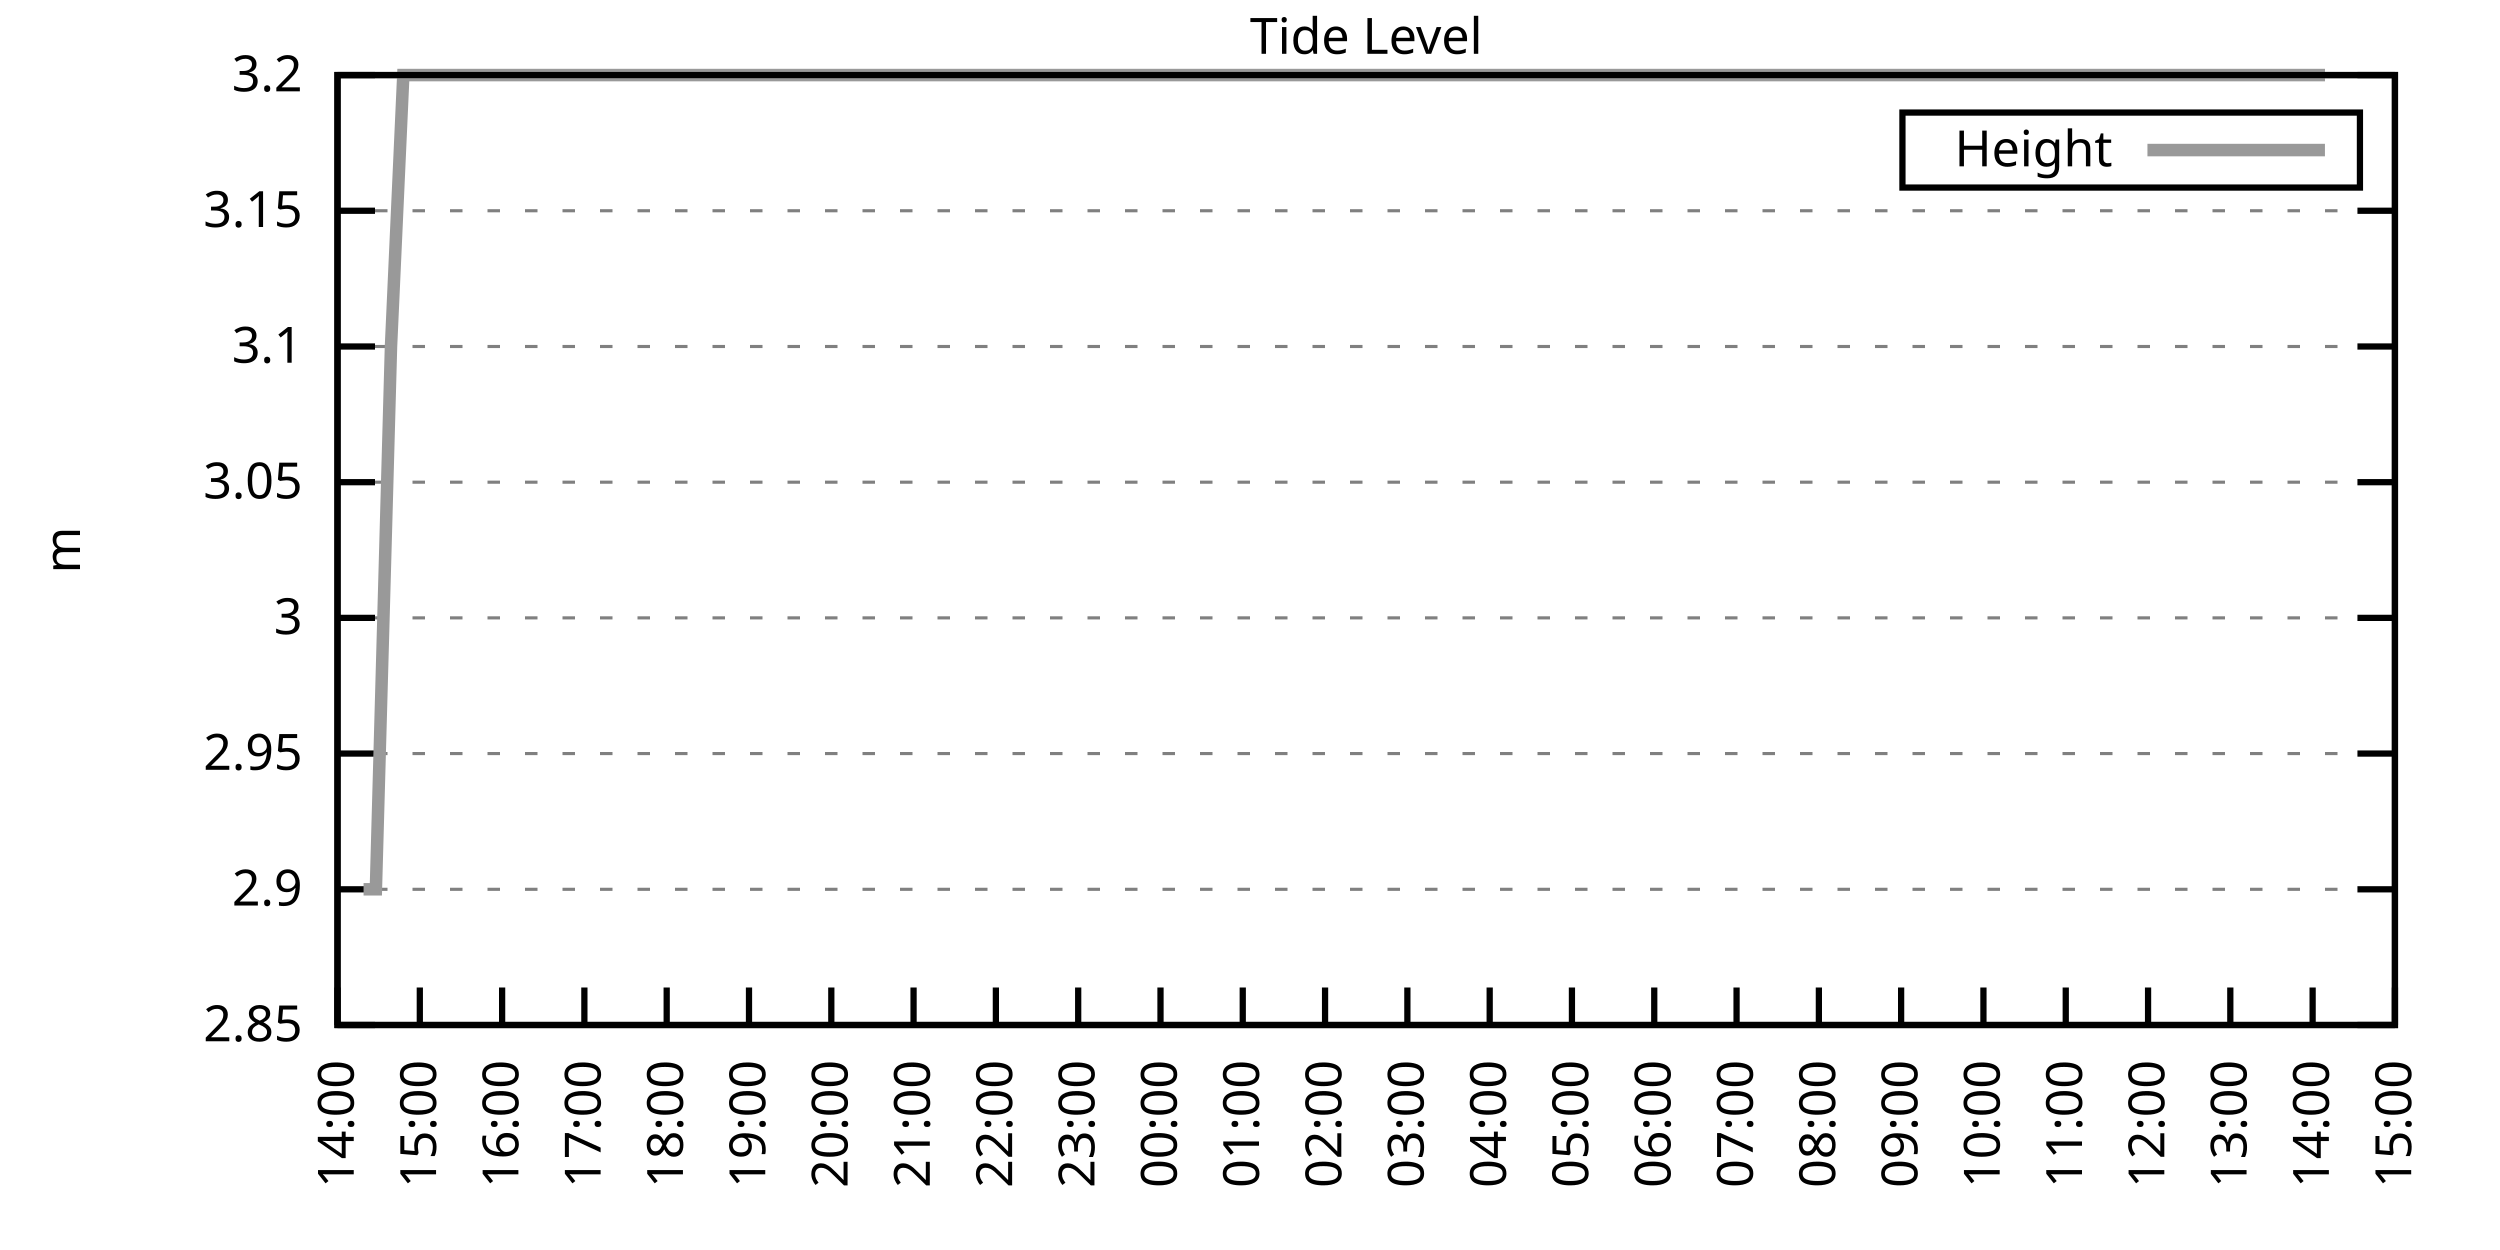
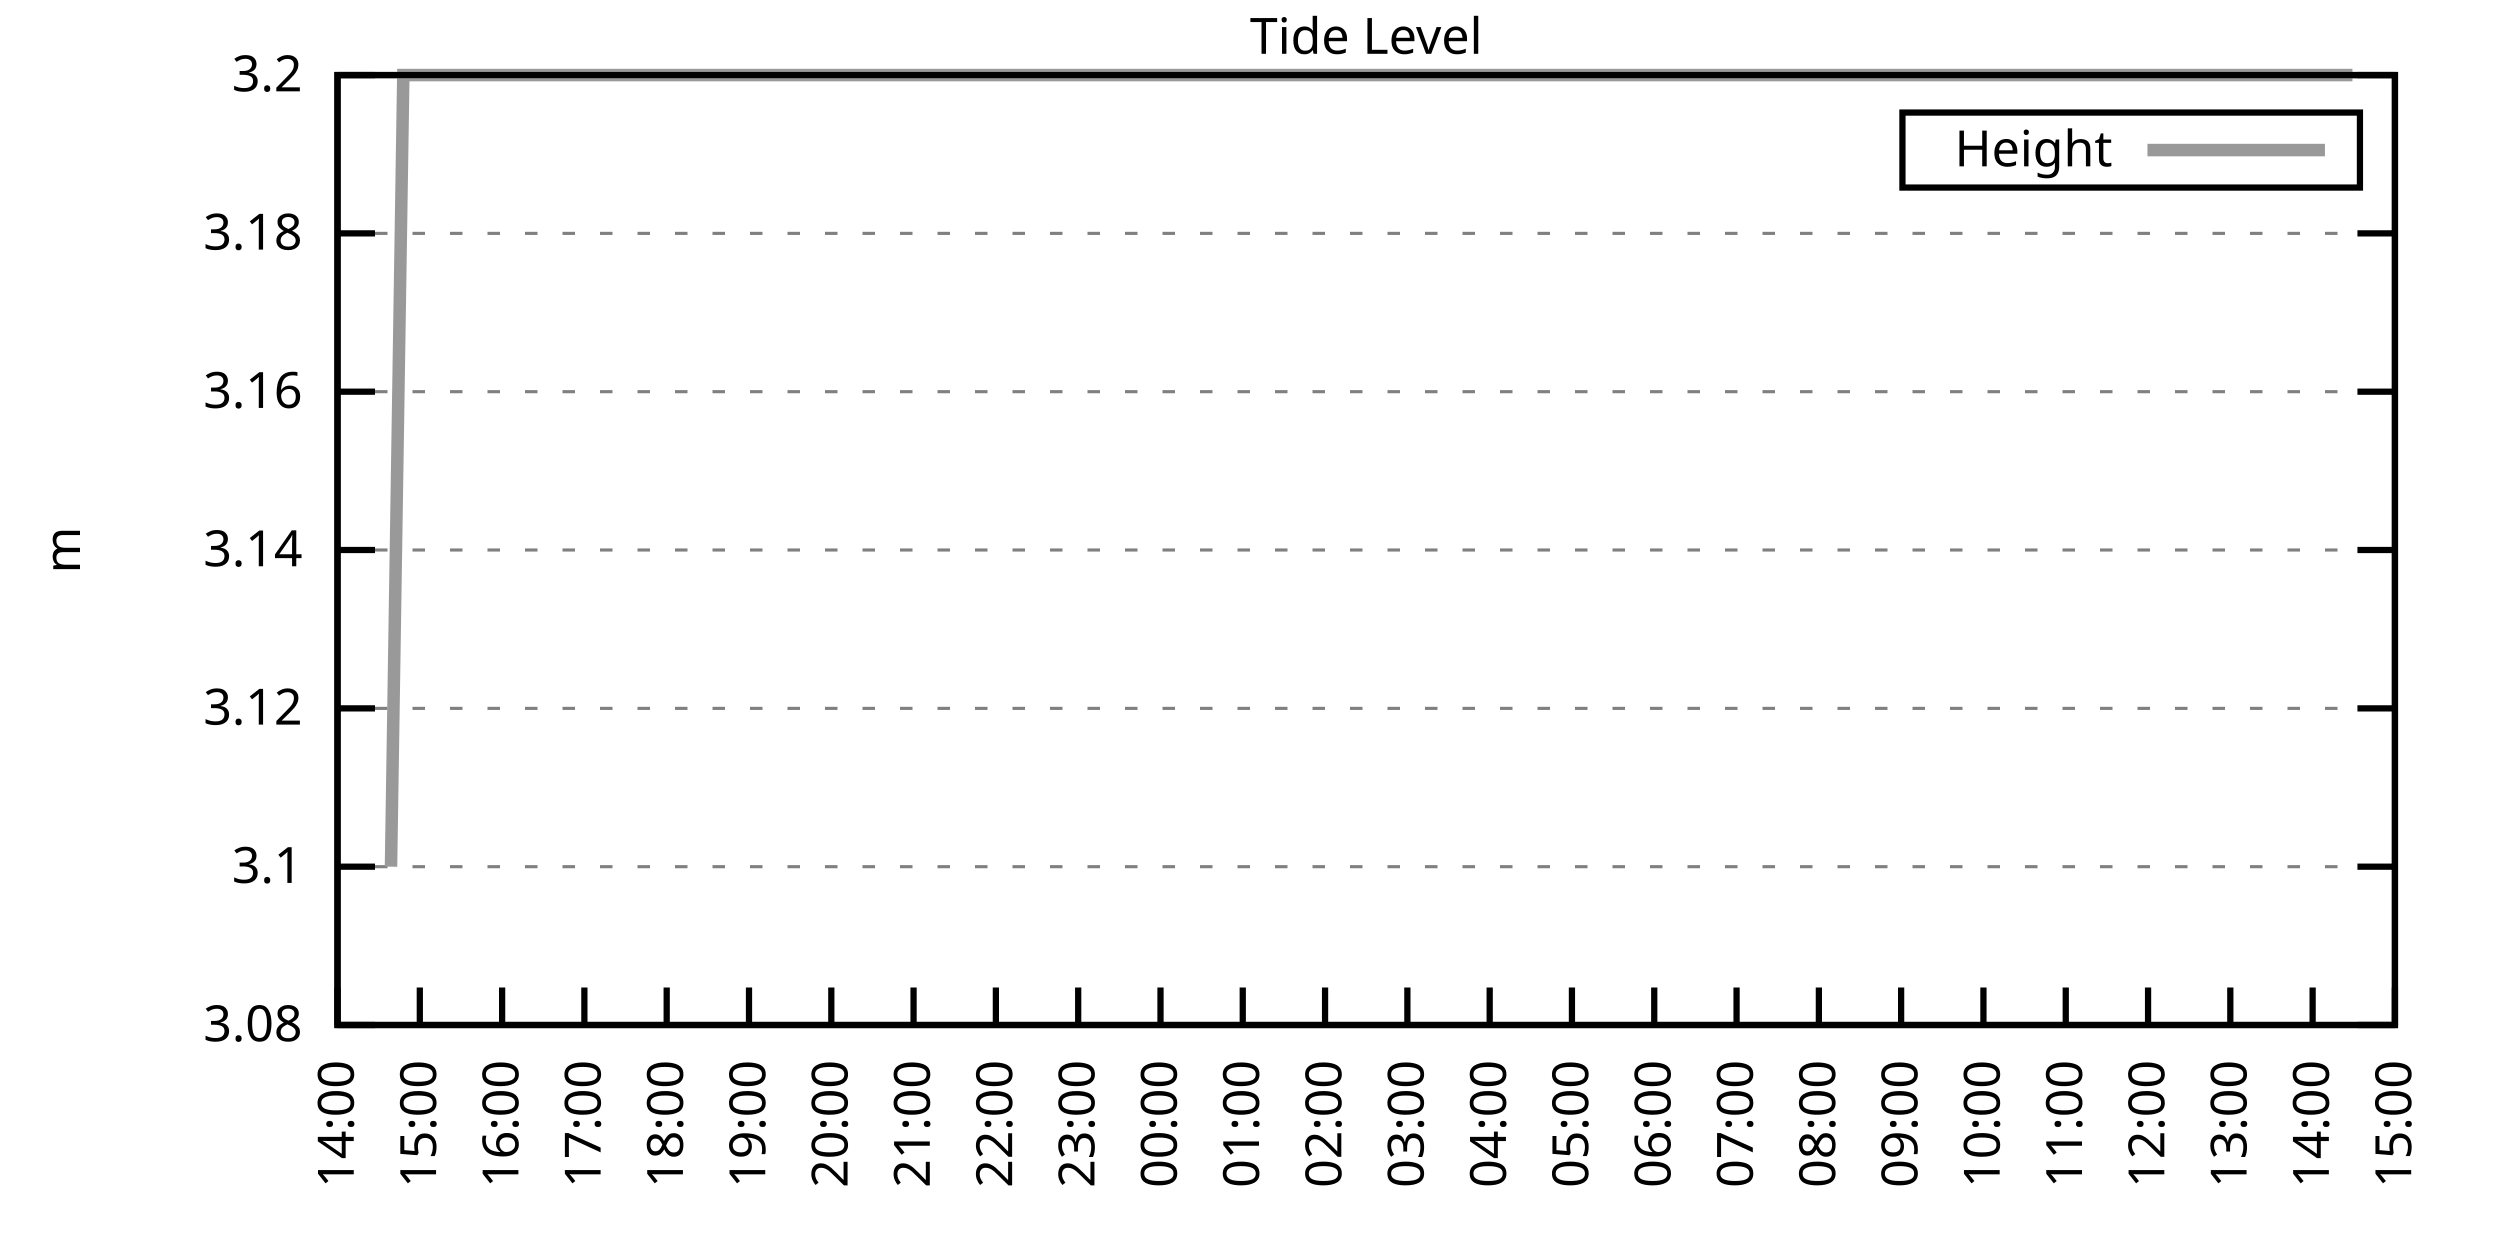
<svg xmlns="http://www.w3.org/2000/svg" xmlns:xlink="http://www.w3.org/1999/xlink" width="400" height="200" viewBox="0 0 400 200">
  <g id="gnuplot_canvas">
    <rect x="0" y="0" width="400" height="200" fill="none" />
    <defs>
      <circle id="gpDot" r="0.5" stroke-width="0.5" stroke="currentColor" />
      <path id="gpPt0" stroke-width="0.333" stroke="currentColor" d="M-1,0 h2 M0,-1 v2" />
      <path id="gpPt1" stroke-width="0.333" stroke="currentColor" d="M-1,-1 L1,1 M1,-1 L-1,1" />
      <path id="gpPt2" stroke-width="0.333" stroke="currentColor" d="M-1,0 L1,0 M0,-1 L0,1 M-1,-1 L1,1 M-1,1 L1,-1" />
      <rect id="gpPt3" stroke-width="0.333" stroke="currentColor" x="-1" y="-1" width="2" height="2" />
      <rect id="gpPt4" stroke-width="0.333" stroke="currentColor" fill="currentColor" x="-1" y="-1" width="2" height="2" />
      <circle id="gpPt5" stroke-width="0.333" stroke="currentColor" cx="0" cy="0" r="1" />
      <use xlink:href="#gpPt5" id="gpPt6" fill="currentColor" stroke="none" />
      <path id="gpPt7" stroke-width="0.333" stroke="currentColor" d="M0,-1.33 L-1.33,0.67 L1.33,0.67 z" />
      <use xlink:href="#gpPt7" id="gpPt8" fill="currentColor" stroke="none" />
      <use xlink:href="#gpPt7" id="gpPt9" stroke="currentColor" transform="rotate(180)" />
      <use xlink:href="#gpPt9" id="gpPt10" fill="currentColor" stroke="none" />
      <use xlink:href="#gpPt3" id="gpPt11" stroke="currentColor" transform="rotate(45)" />
      <use xlink:href="#gpPt11" id="gpPt12" fill="currentColor" stroke="none" />
      <path id="gpPt13" stroke-width="0.333" stroke="currentColor" d="M0,1.330 L1.265,0.411 L0.782,-1.067 L-0.782,-1.076 L-1.265,0.411 z" />
      <use xlink:href="#gpPt13" id="gpPt14" fill="currentColor" stroke="none" />
      <filter id="textbox" filterUnits="objectBoundingBox" x="0" y="0" height="1" width="1">
        <feFlood flood-color="white" flood-opacity="1" result="bgnd" />
        <feComposite in="SourceGraphic" in2="bgnd" operator="atop" />
      </filter>
      <filter id="greybox" filterUnits="objectBoundingBox" x="0" y="0" height="1" width="1">
        <feFlood flood-color="lightgrey" flood-opacity="1" result="grey" />
        <feComposite in="SourceGraphic" in2="grey" operator="atop" />
      </filter>
    </defs>
    <g fill="none" color="white" stroke="currentColor" stroke-width="1.00" stroke-linecap="butt" stroke-linejoin="miter">
</g>
    <g fill="none" color="black" stroke="currentColor" stroke-width="1.00" stroke-linecap="butt" stroke-linejoin="miter">
      <g stroke="none" shape-rendering="crispEdges">
        <polygon fill="rgb(255, 255, 255)" points="54.00,164.00 383.18,164.00 383.18,12.02 54.00,12.02 " />
      </g>
    </g>
    <g fill="none" color="black" stroke="currentColor" stroke-width="1.00" stroke-linecap="butt" stroke-linejoin="miter">
</g>
    <g fill="none" color="black" stroke="black" stroke-width="0.50" stroke-linecap="butt" stroke-linejoin="miter">
</g>
    <g fill="none" color="gray" stroke="currentColor" stroke-width="0.50" stroke-linecap="butt" stroke-linejoin="miter">
      <path stroke="gray" stroke-dasharray="2,4" class="gridline" d="M54.00,164.00 L383.19,164.00  " />
    </g>
    <g fill="none" color="gray" stroke="gray" stroke-width="1.00" stroke-linecap="butt" stroke-linejoin="miter">
</g>
    <g fill="none" color="black" stroke="currentColor" stroke-width="1.00" stroke-linecap="butt" stroke-linejoin="miter">
      <path stroke="black" d="M54.00,164.00 L60.00,164.00 M383.19,164.00 L377.19,164.00  " />
      <g transform="translate(48.40,166.60)" stroke="none" fill="black" font-family="Sans" font-size="8.00" text-anchor="end">
        <text>
-           <tspan font-family="Sans"> 2.85</tspan>
-         </text>
-       </g>
-     </g>
-     <g fill="none" color="black" stroke="currentColor" stroke-width="1.00" stroke-linecap="butt" stroke-linejoin="miter">
- </g>
-     <g fill="none" color="black" stroke="black" stroke-width="0.50" stroke-linecap="butt" stroke-linejoin="miter">
- </g>
-     <g fill="none" color="gray" stroke="currentColor" stroke-width="0.50" stroke-linecap="butt" stroke-linejoin="miter">
-       <path stroke="gray" stroke-dasharray="2,4" class="gridline" d="M54.00,142.29 L383.19,142.29  " />
-     </g>
-     <g fill="none" color="gray" stroke="gray" stroke-width="1.00" stroke-linecap="butt" stroke-linejoin="miter">
- </g>
-     <g fill="none" color="black" stroke="currentColor" stroke-width="1.00" stroke-linecap="butt" stroke-linejoin="miter">
-       <path stroke="black" d="M54.00,142.29 L60.00,142.29 M383.19,142.29 L377.19,142.29  " />
-       <g transform="translate(48.40,144.89)" stroke="none" fill="black" font-family="Sans" font-size="8.00" text-anchor="end">
-         <text>
-           <tspan font-family="Sans"> 2.9</tspan>
-         </text>
-       </g>
-     </g>
-     <g fill="none" color="black" stroke="currentColor" stroke-width="1.00" stroke-linecap="butt" stroke-linejoin="miter">
- </g>
-     <g fill="none" color="black" stroke="black" stroke-width="0.50" stroke-linecap="butt" stroke-linejoin="miter">
- </g>
-     <g fill="none" color="gray" stroke="currentColor" stroke-width="0.50" stroke-linecap="butt" stroke-linejoin="miter">
-       <path stroke="gray" stroke-dasharray="2,4" class="gridline" d="M54.00,120.57 L383.19,120.57  " />
-     </g>
-     <g fill="none" color="gray" stroke="gray" stroke-width="1.00" stroke-linecap="butt" stroke-linejoin="miter">
- </g>
-     <g fill="none" color="black" stroke="currentColor" stroke-width="1.00" stroke-linecap="butt" stroke-linejoin="miter">
-       <path stroke="black" d="M54.00,120.57 L60.00,120.57 M383.19,120.57 L377.19,120.57  " />
-       <g transform="translate(48.40,123.17)" stroke="none" fill="black" font-family="Sans" font-size="8.00" text-anchor="end">
-         <text>
-           <tspan font-family="Sans"> 2.95</tspan>
-         </text>
-       </g>
-     </g>
-     <g fill="none" color="black" stroke="currentColor" stroke-width="1.00" stroke-linecap="butt" stroke-linejoin="miter">
- </g>
-     <g fill="none" color="black" stroke="black" stroke-width="0.50" stroke-linecap="butt" stroke-linejoin="miter">
- </g>
-     <g fill="none" color="gray" stroke="currentColor" stroke-width="0.50" stroke-linecap="butt" stroke-linejoin="miter">
-       <path stroke="gray" stroke-dasharray="2,4" class="gridline" d="M54.00,98.86 L383.19,98.86  " />
-     </g>
-     <g fill="none" color="gray" stroke="gray" stroke-width="1.00" stroke-linecap="butt" stroke-linejoin="miter">
- </g>
-     <g fill="none" color="black" stroke="currentColor" stroke-width="1.00" stroke-linecap="butt" stroke-linejoin="miter">
-       <path stroke="black" d="M54.00,98.86 L60.00,98.86 M383.19,98.86 L377.19,98.86  " />
-       <g transform="translate(48.40,101.46)" stroke="none" fill="black" font-family="Sans" font-size="8.00" text-anchor="end">
-         <text>
-           <tspan font-family="Sans"> 3</tspan>
-         </text>
-       </g>
-     </g>
-     <g fill="none" color="black" stroke="currentColor" stroke-width="1.00" stroke-linecap="butt" stroke-linejoin="miter">
- </g>
-     <g fill="none" color="black" stroke="black" stroke-width="0.50" stroke-linecap="butt" stroke-linejoin="miter">
- </g>
-     <g fill="none" color="gray" stroke="currentColor" stroke-width="0.50" stroke-linecap="butt" stroke-linejoin="miter">
-       <path stroke="gray" stroke-dasharray="2,4" class="gridline" d="M54.00,77.15 L383.19,77.15  " />
-     </g>
-     <g fill="none" color="gray" stroke="gray" stroke-width="1.00" stroke-linecap="butt" stroke-linejoin="miter">
- </g>
-     <g fill="none" color="black" stroke="currentColor" stroke-width="1.00" stroke-linecap="butt" stroke-linejoin="miter">
-       <path stroke="black" d="M54.00,77.15 L60.00,77.15 M383.19,77.15 L377.19,77.15  " />
-       <g transform="translate(48.40,79.75)" stroke="none" fill="black" font-family="Sans" font-size="8.00" text-anchor="end">
-         <text>
-           <tspan font-family="Sans"> 3.05</tspan>
-         </text>
-       </g>
-     </g>
-     <g fill="none" color="black" stroke="currentColor" stroke-width="1.00" stroke-linecap="butt" stroke-linejoin="miter">
- </g>
-     <g fill="none" color="black" stroke="black" stroke-width="0.50" stroke-linecap="butt" stroke-linejoin="miter">
- </g>
-     <g fill="none" color="gray" stroke="currentColor" stroke-width="0.50" stroke-linecap="butt" stroke-linejoin="miter">
-       <path stroke="gray" stroke-dasharray="2,4" class="gridline" d="M54.00,55.44 L383.19,55.44  " />
-     </g>
-     <g fill="none" color="gray" stroke="gray" stroke-width="1.00" stroke-linecap="butt" stroke-linejoin="miter">
- </g>
-     <g fill="none" color="black" stroke="currentColor" stroke-width="1.00" stroke-linecap="butt" stroke-linejoin="miter">
-       <path stroke="black" d="M54.00,55.44 L60.00,55.44 M383.19,55.44 L377.19,55.44  " />
-       <g transform="translate(48.40,58.04)" stroke="none" fill="black" font-family="Sans" font-size="8.00" text-anchor="end">
+           <tspan font-family="Sans"> 3.08</tspan>
+         </text>
+       </g>
+     </g>
+     <g fill="none" color="black" stroke="currentColor" stroke-width="1.00" stroke-linecap="butt" stroke-linejoin="miter">
+ </g>
+     <g fill="none" color="black" stroke="black" stroke-width="0.50" stroke-linecap="butt" stroke-linejoin="miter">
+ </g>
+     <g fill="none" color="gray" stroke="currentColor" stroke-width="0.50" stroke-linecap="butt" stroke-linejoin="miter">
+       <path stroke="gray" stroke-dasharray="2,4" class="gridline" d="M54.00,138.67 L383.19,138.67  " />
+     </g>
+     <g fill="none" color="gray" stroke="gray" stroke-width="1.00" stroke-linecap="butt" stroke-linejoin="miter">
+ </g>
+     <g fill="none" color="black" stroke="currentColor" stroke-width="1.00" stroke-linecap="butt" stroke-linejoin="miter">
+       <path stroke="black" d="M54.00,138.67 L60.00,138.67 M383.19,138.67 L377.19,138.67  " />
+       <g transform="translate(48.40,141.27)" stroke="none" fill="black" font-family="Sans" font-size="8.00" text-anchor="end">
        <text>
          <tspan font-family="Sans"> 3.1</tspan>
        </text>
      </g>
    </g>
    <g fill="none" color="black" stroke="currentColor" stroke-width="1.00" stroke-linecap="butt" stroke-linejoin="miter">
</g>
    <g fill="none" color="black" stroke="black" stroke-width="0.50" stroke-linecap="butt" stroke-linejoin="miter">
</g>
    <g fill="none" color="gray" stroke="currentColor" stroke-width="0.50" stroke-linecap="butt" stroke-linejoin="miter">
-       <path stroke="gray" stroke-dasharray="2,4" class="gridline" d="M54.00,33.72 L383.19,33.72  " />
-     </g>
-     <g fill="none" color="gray" stroke="gray" stroke-width="1.00" stroke-linecap="butt" stroke-linejoin="miter">
- </g>
-     <g fill="none" color="black" stroke="currentColor" stroke-width="1.00" stroke-linecap="butt" stroke-linejoin="miter">
-       <path stroke="black" d="M54.00,33.72 L60.00,33.72 M383.19,33.72 L377.19,33.72  " />
-       <g transform="translate(48.40,36.32)" stroke="none" fill="black" font-family="Sans" font-size="8.00" text-anchor="end">
-         <text>
-           <tspan font-family="Sans"> 3.15</tspan>
+       <path stroke="gray" stroke-dasharray="2,4" class="gridline" d="M54.00,113.34 L383.19,113.34  " />
+     </g>
+     <g fill="none" color="gray" stroke="gray" stroke-width="1.00" stroke-linecap="butt" stroke-linejoin="miter">
+ </g>
+     <g fill="none" color="black" stroke="currentColor" stroke-width="1.00" stroke-linecap="butt" stroke-linejoin="miter">
+       <path stroke="black" d="M54.00,113.34 L60.00,113.34 M383.19,113.34 L377.19,113.34  " />
+       <g transform="translate(48.40,115.94)" stroke="none" fill="black" font-family="Sans" font-size="8.00" text-anchor="end">
+         <text>
+           <tspan font-family="Sans"> 3.12</tspan>
+         </text>
+       </g>
+     </g>
+     <g fill="none" color="black" stroke="currentColor" stroke-width="1.00" stroke-linecap="butt" stroke-linejoin="miter">
+ </g>
+     <g fill="none" color="black" stroke="black" stroke-width="0.50" stroke-linecap="butt" stroke-linejoin="miter">
+ </g>
+     <g fill="none" color="gray" stroke="currentColor" stroke-width="0.50" stroke-linecap="butt" stroke-linejoin="miter">
+       <path stroke="gray" stroke-dasharray="2,4" class="gridline" d="M54.00,88.00 L383.19,88.00  " />
+     </g>
+     <g fill="none" color="gray" stroke="gray" stroke-width="1.00" stroke-linecap="butt" stroke-linejoin="miter">
+ </g>
+     <g fill="none" color="black" stroke="currentColor" stroke-width="1.00" stroke-linecap="butt" stroke-linejoin="miter">
+       <path stroke="black" d="M54.00,88.00 L60.00,88.00 M383.19,88.00 L377.19,88.00  " />
+       <g transform="translate(48.40,90.60)" stroke="none" fill="black" font-family="Sans" font-size="8.00" text-anchor="end">
+         <text>
+           <tspan font-family="Sans"> 3.14</tspan>
+         </text>
+       </g>
+     </g>
+     <g fill="none" color="black" stroke="currentColor" stroke-width="1.00" stroke-linecap="butt" stroke-linejoin="miter">
+ </g>
+     <g fill="none" color="black" stroke="black" stroke-width="0.50" stroke-linecap="butt" stroke-linejoin="miter">
+ </g>
+     <g fill="none" color="gray" stroke="currentColor" stroke-width="0.50" stroke-linecap="butt" stroke-linejoin="miter">
+       <path stroke="gray" stroke-dasharray="2,4" class="gridline" d="M54.00,62.67 L383.19,62.67  " />
+     </g>
+     <g fill="none" color="gray" stroke="gray" stroke-width="1.00" stroke-linecap="butt" stroke-linejoin="miter">
+ </g>
+     <g fill="none" color="black" stroke="currentColor" stroke-width="1.00" stroke-linecap="butt" stroke-linejoin="miter">
+       <path stroke="black" d="M54.00,62.67 L60.00,62.67 M383.19,62.67 L377.19,62.67  " />
+       <g transform="translate(48.40,65.27)" stroke="none" fill="black" font-family="Sans" font-size="8.00" text-anchor="end">
+         <text>
+           <tspan font-family="Sans"> 3.16</tspan>
+         </text>
+       </g>
+     </g>
+     <g fill="none" color="black" stroke="currentColor" stroke-width="1.00" stroke-linecap="butt" stroke-linejoin="miter">
+ </g>
+     <g fill="none" color="black" stroke="black" stroke-width="0.50" stroke-linecap="butt" stroke-linejoin="miter">
+ </g>
+     <g fill="none" color="gray" stroke="currentColor" stroke-width="0.50" stroke-linecap="butt" stroke-linejoin="miter">
+       <path stroke="gray" stroke-dasharray="2,4" class="gridline" d="M54.00,37.34 L383.19,37.34  " />
+     </g>
+     <g fill="none" color="gray" stroke="gray" stroke-width="1.00" stroke-linecap="butt" stroke-linejoin="miter">
+ </g>
+     <g fill="none" color="black" stroke="currentColor" stroke-width="1.00" stroke-linecap="butt" stroke-linejoin="miter">
+       <path stroke="black" d="M54.00,37.34 L60.00,37.34 M383.19,37.34 L377.19,37.34  " />
+       <g transform="translate(48.40,39.94)" stroke="none" fill="black" font-family="Sans" font-size="8.00" text-anchor="end">
+         <text>
+           <tspan font-family="Sans"> 3.18</tspan>
        </text>
      </g>
    </g>
    <g fill="none" color="black" stroke="currentColor" stroke-width="1.00" stroke-linecap="butt" stroke-linejoin="miter">
</g>
    <g fill="none" color="black" stroke="black" stroke-width="0.50" stroke-linecap="butt" stroke-linejoin="miter">
</g>
    <g fill="none" color="gray" stroke="currentColor" stroke-width="0.50" stroke-linecap="butt" stroke-linejoin="miter">
      <path stroke="gray" stroke-dasharray="2,4" class="gridline" d="M54.00,12.01 L383.19,12.01  " />
    </g>
    <g fill="none" color="gray" stroke="gray" stroke-width="1.00" stroke-linecap="butt" stroke-linejoin="miter">
</g>
    <g fill="none" color="black" stroke="currentColor" stroke-width="1.00" stroke-linecap="butt" stroke-linejoin="miter">
      <path stroke="black" d="M54.00,12.01 L60.00,12.01 M383.19,12.01 L377.19,12.01  " />
      <g transform="translate(48.40,14.61)" stroke="none" fill="black" font-family="Sans" font-size="8.00" text-anchor="end">
        <text>
          <tspan font-family="Sans"> 3.2</tspan>
        </text>
      </g>
    </g>
    <g fill="none" color="black" stroke="currentColor" stroke-width="1.00" stroke-linecap="butt" stroke-linejoin="miter">
      <path stroke="black" d="M54.00,164.00 L54.00,158.00  " />
      <g transform="translate(56.60,169.60) rotate(270.00)" stroke="none" fill="black" font-family="Sans" font-size="8.00" text-anchor="end">
        <text>
          <tspan font-family="Sans">14:00</tspan>
        </text>
      </g>
    </g>
    <g fill="none" color="black" stroke="currentColor" stroke-width="1.00" stroke-linecap="butt" stroke-linejoin="miter">
      <path stroke="black" d="M67.17,164.00 L67.17,158.00  " />
      <g transform="translate(69.77,169.60) rotate(270.00)" stroke="none" fill="black" font-family="Sans" font-size="8.00" text-anchor="end">
        <text>
          <tspan font-family="Sans">15:00</tspan>
        </text>
      </g>
    </g>
    <g fill="none" color="black" stroke="currentColor" stroke-width="1.00" stroke-linecap="butt" stroke-linejoin="miter">
      <path stroke="black" d="M80.34,164.00 L80.34,158.00  " />
      <g transform="translate(82.94,169.60) rotate(270.00)" stroke="none" fill="black" font-family="Sans" font-size="8.00" text-anchor="end">
        <text>
          <tspan font-family="Sans">16:00</tspan>
        </text>
      </g>
    </g>
    <g fill="none" color="black" stroke="currentColor" stroke-width="1.00" stroke-linecap="butt" stroke-linejoin="miter">
      <path stroke="black" d="M93.50,164.00 L93.50,158.00  " />
      <g transform="translate(96.10,169.60) rotate(270.00)" stroke="none" fill="black" font-family="Sans" font-size="8.00" text-anchor="end">
        <text>
          <tspan font-family="Sans">17:00</tspan>
        </text>
      </g>
    </g>
    <g fill="none" color="black" stroke="currentColor" stroke-width="1.00" stroke-linecap="butt" stroke-linejoin="miter">
      <path stroke="black" d="M106.67,164.00 L106.67,158.00  " />
      <g transform="translate(109.27,169.60) rotate(270.00)" stroke="none" fill="black" font-family="Sans" font-size="8.00" text-anchor="end">
        <text>
          <tspan font-family="Sans">18:00</tspan>
        </text>
      </g>
    </g>
    <g fill="none" color="black" stroke="currentColor" stroke-width="1.00" stroke-linecap="butt" stroke-linejoin="miter">
      <path stroke="black" d="M119.84,164.00 L119.84,158.00  " />
      <g transform="translate(122.44,169.60) rotate(270.00)" stroke="none" fill="black" font-family="Sans" font-size="8.00" text-anchor="end">
        <text>
          <tspan font-family="Sans">19:00</tspan>
        </text>
      </g>
    </g>
    <g fill="none" color="black" stroke="currentColor" stroke-width="1.00" stroke-linecap="butt" stroke-linejoin="miter">
      <path stroke="black" d="M133.01,164.00 L133.01,158.00  " />
      <g transform="translate(135.61,169.60) rotate(270.00)" stroke="none" fill="black" font-family="Sans" font-size="8.00" text-anchor="end">
        <text>
          <tspan font-family="Sans">20:00</tspan>
        </text>
      </g>
    </g>
    <g fill="none" color="black" stroke="currentColor" stroke-width="1.00" stroke-linecap="butt" stroke-linejoin="miter">
      <path stroke="black" d="M146.17,164.00 L146.17,158.00  " />
      <g transform="translate(148.77,169.60) rotate(270.00)" stroke="none" fill="black" font-family="Sans" font-size="8.00" text-anchor="end">
        <text>
          <tspan font-family="Sans">21:00</tspan>
        </text>
      </g>
    </g>
    <g fill="none" color="black" stroke="currentColor" stroke-width="1.00" stroke-linecap="butt" stroke-linejoin="miter">
      <path stroke="black" d="M159.34,164.00 L159.34,158.00  " />
      <g transform="translate(161.94,169.60) rotate(270.00)" stroke="none" fill="black" font-family="Sans" font-size="8.00" text-anchor="end">
        <text>
          <tspan font-family="Sans">22:00</tspan>
        </text>
      </g>
    </g>
    <g fill="none" color="black" stroke="currentColor" stroke-width="1.00" stroke-linecap="butt" stroke-linejoin="miter">
      <path stroke="black" d="M172.51,164.00 L172.51,158.00  " />
      <g transform="translate(175.11,169.60) rotate(270.00)" stroke="none" fill="black" font-family="Sans" font-size="8.00" text-anchor="end">
        <text>
          <tspan font-family="Sans">23:00</tspan>
        </text>
      </g>
    </g>
    <g fill="none" color="black" stroke="currentColor" stroke-width="1.00" stroke-linecap="butt" stroke-linejoin="miter">
      <path stroke="black" d="M185.68,164.00 L185.68,158.00  " />
      <g transform="translate(188.28,169.60) rotate(270.00)" stroke="none" fill="black" font-family="Sans" font-size="8.00" text-anchor="end">
        <text>
          <tspan font-family="Sans">00:00</tspan>
        </text>
      </g>
    </g>
    <g fill="none" color="black" stroke="currentColor" stroke-width="1.00" stroke-linecap="butt" stroke-linejoin="miter">
      <path stroke="black" d="M198.84,164.00 L198.84,158.00  " />
      <g transform="translate(201.44,169.60) rotate(270.00)" stroke="none" fill="black" font-family="Sans" font-size="8.00" text-anchor="end">
        <text>
          <tspan font-family="Sans">01:00</tspan>
        </text>
      </g>
    </g>
    <g fill="none" color="black" stroke="currentColor" stroke-width="1.00" stroke-linecap="butt" stroke-linejoin="miter">
      <path stroke="black" d="M212.01,164.00 L212.01,158.00  " />
      <g transform="translate(214.61,169.60) rotate(270.00)" stroke="none" fill="black" font-family="Sans" font-size="8.00" text-anchor="end">
        <text>
          <tspan font-family="Sans">02:00</tspan>
        </text>
      </g>
    </g>
    <g fill="none" color="black" stroke="currentColor" stroke-width="1.00" stroke-linecap="butt" stroke-linejoin="miter">
      <path stroke="black" d="M225.18,164.00 L225.18,158.00  " />
      <g transform="translate(227.78,169.60) rotate(270.00)" stroke="none" fill="black" font-family="Sans" font-size="8.00" text-anchor="end">
        <text>
          <tspan font-family="Sans">03:00</tspan>
        </text>
      </g>
    </g>
    <g fill="none" color="black" stroke="currentColor" stroke-width="1.00" stroke-linecap="butt" stroke-linejoin="miter">
      <path stroke="black" d="M238.35,164.00 L238.35,158.00  " />
      <g transform="translate(240.95,169.60) rotate(270.00)" stroke="none" fill="black" font-family="Sans" font-size="8.00" text-anchor="end">
        <text>
          <tspan font-family="Sans">04:00</tspan>
        </text>
      </g>
    </g>
    <g fill="none" color="black" stroke="currentColor" stroke-width="1.00" stroke-linecap="butt" stroke-linejoin="miter">
      <path stroke="black" d="M251.51,164.00 L251.51,158.00  " />
      <g transform="translate(254.11,169.60) rotate(270.00)" stroke="none" fill="black" font-family="Sans" font-size="8.00" text-anchor="end">
        <text>
          <tspan font-family="Sans">05:00</tspan>
        </text>
      </g>
    </g>
    <g fill="none" color="black" stroke="currentColor" stroke-width="1.00" stroke-linecap="butt" stroke-linejoin="miter">
      <path stroke="black" d="M264.68,164.00 L264.68,158.00  " />
      <g transform="translate(267.28,169.60) rotate(270.00)" stroke="none" fill="black" font-family="Sans" font-size="8.00" text-anchor="end">
        <text>
          <tspan font-family="Sans">06:00</tspan>
        </text>
      </g>
    </g>
    <g fill="none" color="black" stroke="currentColor" stroke-width="1.00" stroke-linecap="butt" stroke-linejoin="miter">
      <path stroke="black" d="M277.85,164.00 L277.85,158.00  " />
      <g transform="translate(280.45,169.60) rotate(270.00)" stroke="none" fill="black" font-family="Sans" font-size="8.00" text-anchor="end">
        <text>
          <tspan font-family="Sans">07:00</tspan>
        </text>
      </g>
    </g>
    <g fill="none" color="black" stroke="currentColor" stroke-width="1.00" stroke-linecap="butt" stroke-linejoin="miter">
      <path stroke="black" d="M291.02,164.00 L291.02,158.00  " />
      <g transform="translate(293.62,169.60) rotate(270.00)" stroke="none" fill="black" font-family="Sans" font-size="8.00" text-anchor="end">
        <text>
          <tspan font-family="Sans">08:00</tspan>
        </text>
      </g>
    </g>
    <g fill="none" color="black" stroke="currentColor" stroke-width="1.00" stroke-linecap="butt" stroke-linejoin="miter">
      <path stroke="black" d="M304.18,164.00 L304.18,158.00  " />
      <g transform="translate(306.78,169.60) rotate(270.00)" stroke="none" fill="black" font-family="Sans" font-size="8.00" text-anchor="end">
        <text>
          <tspan font-family="Sans">09:00</tspan>
        </text>
      </g>
    </g>
    <g fill="none" color="black" stroke="currentColor" stroke-width="1.00" stroke-linecap="butt" stroke-linejoin="miter">
      <path stroke="black" d="M317.35,164.00 L317.35,158.00  " />
      <g transform="translate(319.95,169.60) rotate(270.00)" stroke="none" fill="black" font-family="Sans" font-size="8.00" text-anchor="end">
        <text>
          <tspan font-family="Sans">10:00</tspan>
        </text>
      </g>
    </g>
    <g fill="none" color="black" stroke="currentColor" stroke-width="1.00" stroke-linecap="butt" stroke-linejoin="miter">
      <path stroke="black" d="M330.52,164.00 L330.52,158.00  " />
      <g transform="translate(333.12,169.60) rotate(270.00)" stroke="none" fill="black" font-family="Sans" font-size="8.00" text-anchor="end">
        <text>
          <tspan font-family="Sans">11:00</tspan>
        </text>
      </g>
    </g>
    <g fill="none" color="black" stroke="currentColor" stroke-width="1.00" stroke-linecap="butt" stroke-linejoin="miter">
      <path stroke="black" d="M343.69,164.00 L343.69,158.00  " />
      <g transform="translate(346.29,169.60) rotate(270.00)" stroke="none" fill="black" font-family="Sans" font-size="8.00" text-anchor="end">
        <text>
          <tspan font-family="Sans">12:00</tspan>
        </text>
      </g>
    </g>
    <g fill="none" color="black" stroke="currentColor" stroke-width="1.00" stroke-linecap="butt" stroke-linejoin="miter">
      <path stroke="black" d="M356.85,164.00 L356.85,158.00  " />
      <g transform="translate(359.45,169.60) rotate(270.00)" stroke="none" fill="black" font-family="Sans" font-size="8.00" text-anchor="end">
        <text>
          <tspan font-family="Sans">13:00</tspan>
        </text>
      </g>
    </g>
    <g fill="none" color="black" stroke="currentColor" stroke-width="1.00" stroke-linecap="butt" stroke-linejoin="miter">
      <path stroke="black" d="M370.02,164.00 L370.02,158.00  " />
      <g transform="translate(372.62,169.60) rotate(270.00)" stroke="none" fill="black" font-family="Sans" font-size="8.00" text-anchor="end">
        <text>
          <tspan font-family="Sans">14:00</tspan>
        </text>
      </g>
    </g>
    <g fill="none" color="black" stroke="currentColor" stroke-width="1.00" stroke-linecap="butt" stroke-linejoin="miter">
      <path stroke="black" d="M383.19,164.00 L383.19,158.00  " />
      <g transform="translate(385.79,169.60) rotate(270.00)" stroke="none" fill="black" font-family="Sans" font-size="8.00" text-anchor="end">
        <text>
          <tspan font-family="Sans">15:00</tspan>
        </text>
      </g>
    </g>
    <g fill="none" color="black" stroke="currentColor" stroke-width="1.00" stroke-linecap="butt" stroke-linejoin="miter">
</g>
    <g fill="none" color="black" stroke="currentColor" stroke-width="1.00" stroke-linecap="butt" stroke-linejoin="miter">
      <path stroke="black" d="M54.00,12.01 L54.00,164.00 L383.19,164.00 L383.19,12.01 L54.00,12.01 Z  " />
    </g>
    <g fill="none" color="black" stroke="currentColor" stroke-width="1.00" stroke-linecap="butt" stroke-linejoin="miter">
</g>
    <g fill="none" color="black" stroke="currentColor" stroke-width="1.00" stroke-linecap="butt" stroke-linejoin="miter">
      <path stroke="black" d="M304.39,30.01 L304.39,18.01 L377.59,18.01 L377.59,30.01 L304.39,30.01 Z  " />
    </g>
    <g id="Tide_level_plot_1">
      <g fill="none" color="white" stroke="black" stroke-width="2.00" stroke-linecap="butt" stroke-linejoin="miter">
</g>
      <g fill="none" color="black" stroke="currentColor" stroke-width="2.00" stroke-linecap="butt" stroke-linejoin="miter">
        <g transform="translate(337.99,26.61)" stroke="none" fill="black" font-family="Sans" font-size="8.00" text-anchor="end">
          <text>
            <tspan font-family="Sans">Height</tspan>
          </text>
        </g>
      </g>
      <g fill="none" color="black" stroke="currentColor" stroke-width="2.00" stroke-linecap="butt" stroke-linejoin="miter">
-         <path stroke="rgb(153, 153, 153)" d="M343.59,24.01 L371.99,24.01 M58.17,142.29 L60.14,142.29 L62.56,55.44 L64.53,12.01 L66.95,12.01 L69.14,12.01   L71.34,12.01 L73.53,12.01 L75.73,12.01 L77.70,12.01 L79.90,12.01 L82.09,12.01 L84.29,12.01 L86.70,12.01   L88.67,12.01 L90.87,12.01 L93.06,12.01 L95.48,12.01 L97.45,12.01 L99.87,12.01 L102.06,12.01 L104.26,12.01   L106.23,12.01 L108.65,12.01 L110.62,12.01 L113.03,12.01 L115.01,12.01 L117.42,12.01 L119.62,12.01 L121.59,12.01   L123.79,12.01 L125.98,12.01 L128.40,12.01 L130.59,12.01 L132.57,12.01 L134.76,12.01 L137.18,12.01 L139.15,12.01   L141.56,12.01 L143.76,12.01 L145.73,12.01 L148.15,12.01 L150.34,12.01 L152.32,12.01 L154.51,12.01 L156.93,12.01   L158.90,12.01 L161.10,12.01 L163.07,12.01 L165.49,12.01 L167.90,12.01 L169.87,12.01 L172.07,12.01 L174.48,12.01   L176.68,12.01 L178.87,12.01 L181.07,12.01 L183.26,12.01 L185.24,12.01 L187.65,12.01 L189.63,12.01 L192.04,12.01   L194.23,12.01 L196.43,12.01 L198.62,12.01 L200.38,12.01 L203.01,12.01 L205.21,12.01 L207.18,12.01 L209.38,12.01   L211.57,12.01 L213.99,12.01 L216.18,12.01 L218.16,12.01 L220.35,12.01 L222.76,12.01 L224.96,12.01 L226.93,12.01   L229.35,12.01 L231.32,12.01 L233.74,12.01 L235.71,12.01 L237.91,12.01 L240.10,12.01 L242.52,12.01 L244.49,12.01   L246.91,12.01 L249.10,12.01 L251.29,12.01 L253.49,12.01 L255.46,12.01 L257.88,12.01 L260.07,12.01 L262.27,12.01   L264.46,12.01 L266.44,12.01 L268.85,12.01 L271.05,12.01 L273.02,12.01 L275.22,12.01 L277.63,12.01 L279.60,12.01   L282.02,12.01 L283.99,12.01 L286.41,12.01 L288.38,12.01 L290.58,12.01 L292.77,12.01 L295.19,12.01 L296.94,12.01   L299.58,12.01 L301.77,12.01 L303.96,12.01 L305.94,12.01 L308.35,12.01 L310.55,12.01 L312.74,12.01 L314.94,12.01   L316.91,12.01 L319.33,12.01 L321.30,12.01 L323.72,12.01 L325.91,12.01 L328.11,12.01 L330.30,12.01 L332.28,12.01   L334.47,12.01 L336.88,12.01 L338.86,12.01 L341.27,12.01 L343.25,12.01 L345.66,12.01 L347.42,12.01 L349.83,12.01   L352.03,12.01 L354.00,12.01 L356.42,12.01 L358.83,12.01 L361.02,12.01 L362.78,12.01 L365.19,12.01 L367.17,12.01   L369.58,12.01 L372.00,12.01  " />
+         <path stroke="rgb(153, 153, 153)" d="M343.59,24.01 L371.99,24.01 M62.56,138.67 L64.53,12.01 L66.95,12.01 L69.14,12.01 L71.34,12.01 L73.53,12.01   L75.73,12.01 L77.70,12.01 L79.90,12.01 L82.09,12.01 L84.29,12.01 L86.70,12.01 L88.67,12.01 L90.87,12.01   L93.06,12.01 L95.48,12.01 L97.45,12.01 L99.87,12.01 L102.06,12.01 L104.26,12.01 L106.23,12.01 L108.65,12.01   L110.62,12.01 L113.03,12.01 L115.01,12.01 L117.42,12.01 L119.62,12.01 L121.59,12.01 L123.79,12.01 L125.98,12.01   L128.40,12.01 L130.59,12.01 L132.57,12.01 L134.76,12.01 L137.18,12.01 L139.15,12.01 L141.56,12.01 L143.76,12.01   L145.73,12.01 L148.15,12.01 L150.34,12.01 L152.32,12.01 L154.51,12.01 L156.93,12.01 L158.90,12.01 L161.10,12.01   L163.07,12.01 L165.49,12.01 L167.90,12.01 L169.87,12.01 L172.07,12.01 L174.48,12.01 L176.68,12.01 L178.87,12.01   L181.07,12.01 L183.26,12.01 L185.24,12.01 L187.65,12.01 L189.63,12.01 L192.04,12.01 L194.23,12.01 L196.43,12.01   L198.62,12.01 L200.38,12.01 L203.01,12.01 L205.21,12.01 L207.18,12.01 L209.38,12.01 L211.57,12.01 L213.99,12.01   L216.18,12.01 L218.16,12.01 L220.35,12.01 L222.76,12.01 L224.96,12.01 L226.93,12.01 L229.35,12.01 L231.32,12.01   L233.74,12.01 L235.71,12.01 L237.91,12.01 L240.10,12.01 L242.52,12.01 L244.49,12.01 L246.91,12.01 L249.10,12.01   L251.29,12.01 L253.49,12.01 L255.46,12.01 L257.88,12.01 L260.07,12.01 L262.27,12.01 L264.46,12.01 L266.44,12.01   L268.85,12.01 L271.05,12.01 L273.02,12.01 L275.22,12.01 L277.63,12.01 L279.60,12.01 L282.02,12.01 L283.99,12.01   L286.41,12.01 L288.38,12.01 L290.58,12.01 L292.77,12.01 L295.19,12.01 L296.94,12.01 L299.58,12.01 L301.77,12.01   L303.96,12.01 L305.94,12.01 L308.35,12.01 L310.55,12.01 L312.74,12.01 L314.94,12.01 L316.91,12.01 L319.33,12.01   L321.30,12.01 L323.72,12.01 L325.91,12.01 L328.11,12.01 L330.30,12.01 L332.28,12.01 L334.47,12.01 L336.88,12.01   L338.86,12.01 L341.27,12.01 L343.25,12.01 L345.66,12.01 L347.42,12.01 L349.83,12.01 L352.03,12.01 L354.00,12.01   L356.42,12.01 L358.83,12.01 L361.02,12.01 L362.78,12.01 L365.19,12.01 L367.17,12.01 L369.58,12.01 L372.00,12.01   L373.97,12.01 L376.39,12.01  " />
      </g>
    </g>
    <g fill="none" color="black" stroke="currentColor" stroke-width="2.00" stroke-linecap="butt" stroke-linejoin="miter">
</g>
    <g fill="none" color="black" stroke="black" stroke-width="1.00" stroke-linecap="butt" stroke-linejoin="miter">
</g>
    <g fill="none" color="black" stroke="currentColor" stroke-width="1.00" stroke-linecap="butt" stroke-linejoin="miter">
      <path stroke="black" d="M54.00,12.01 L54.00,164.00 L383.19,164.00 L383.19,12.01 L54.00,12.01 Z  " />
      <g transform="translate(12.80,88.01) rotate(270.00)" stroke="none" fill="black" font-family="Sans" font-size="8.00" text-anchor="middle">
        <text>
          <tspan font-family="Sans">m</tspan>
        </text>
      </g>
    </g>
    <g fill="none" color="black" stroke="currentColor" stroke-width="1.00" stroke-linecap="butt" stroke-linejoin="miter">
</g>
    <g fill="none" color="black" stroke="currentColor" stroke-width="1.00" stroke-linecap="butt" stroke-linejoin="miter">
      <g transform="translate(218.59,8.61)" stroke="none" fill="black" font-family="Sans" font-size="8.00" text-anchor="middle">
        <text>
          <tspan font-family="Sans">Tide Level</tspan>
        </text>
      </g>
    </g>
    <g fill="none" color="black" stroke="currentColor" stroke-width="1.00" stroke-linecap="butt" stroke-linejoin="miter">
</g>
  </g>
</svg>
